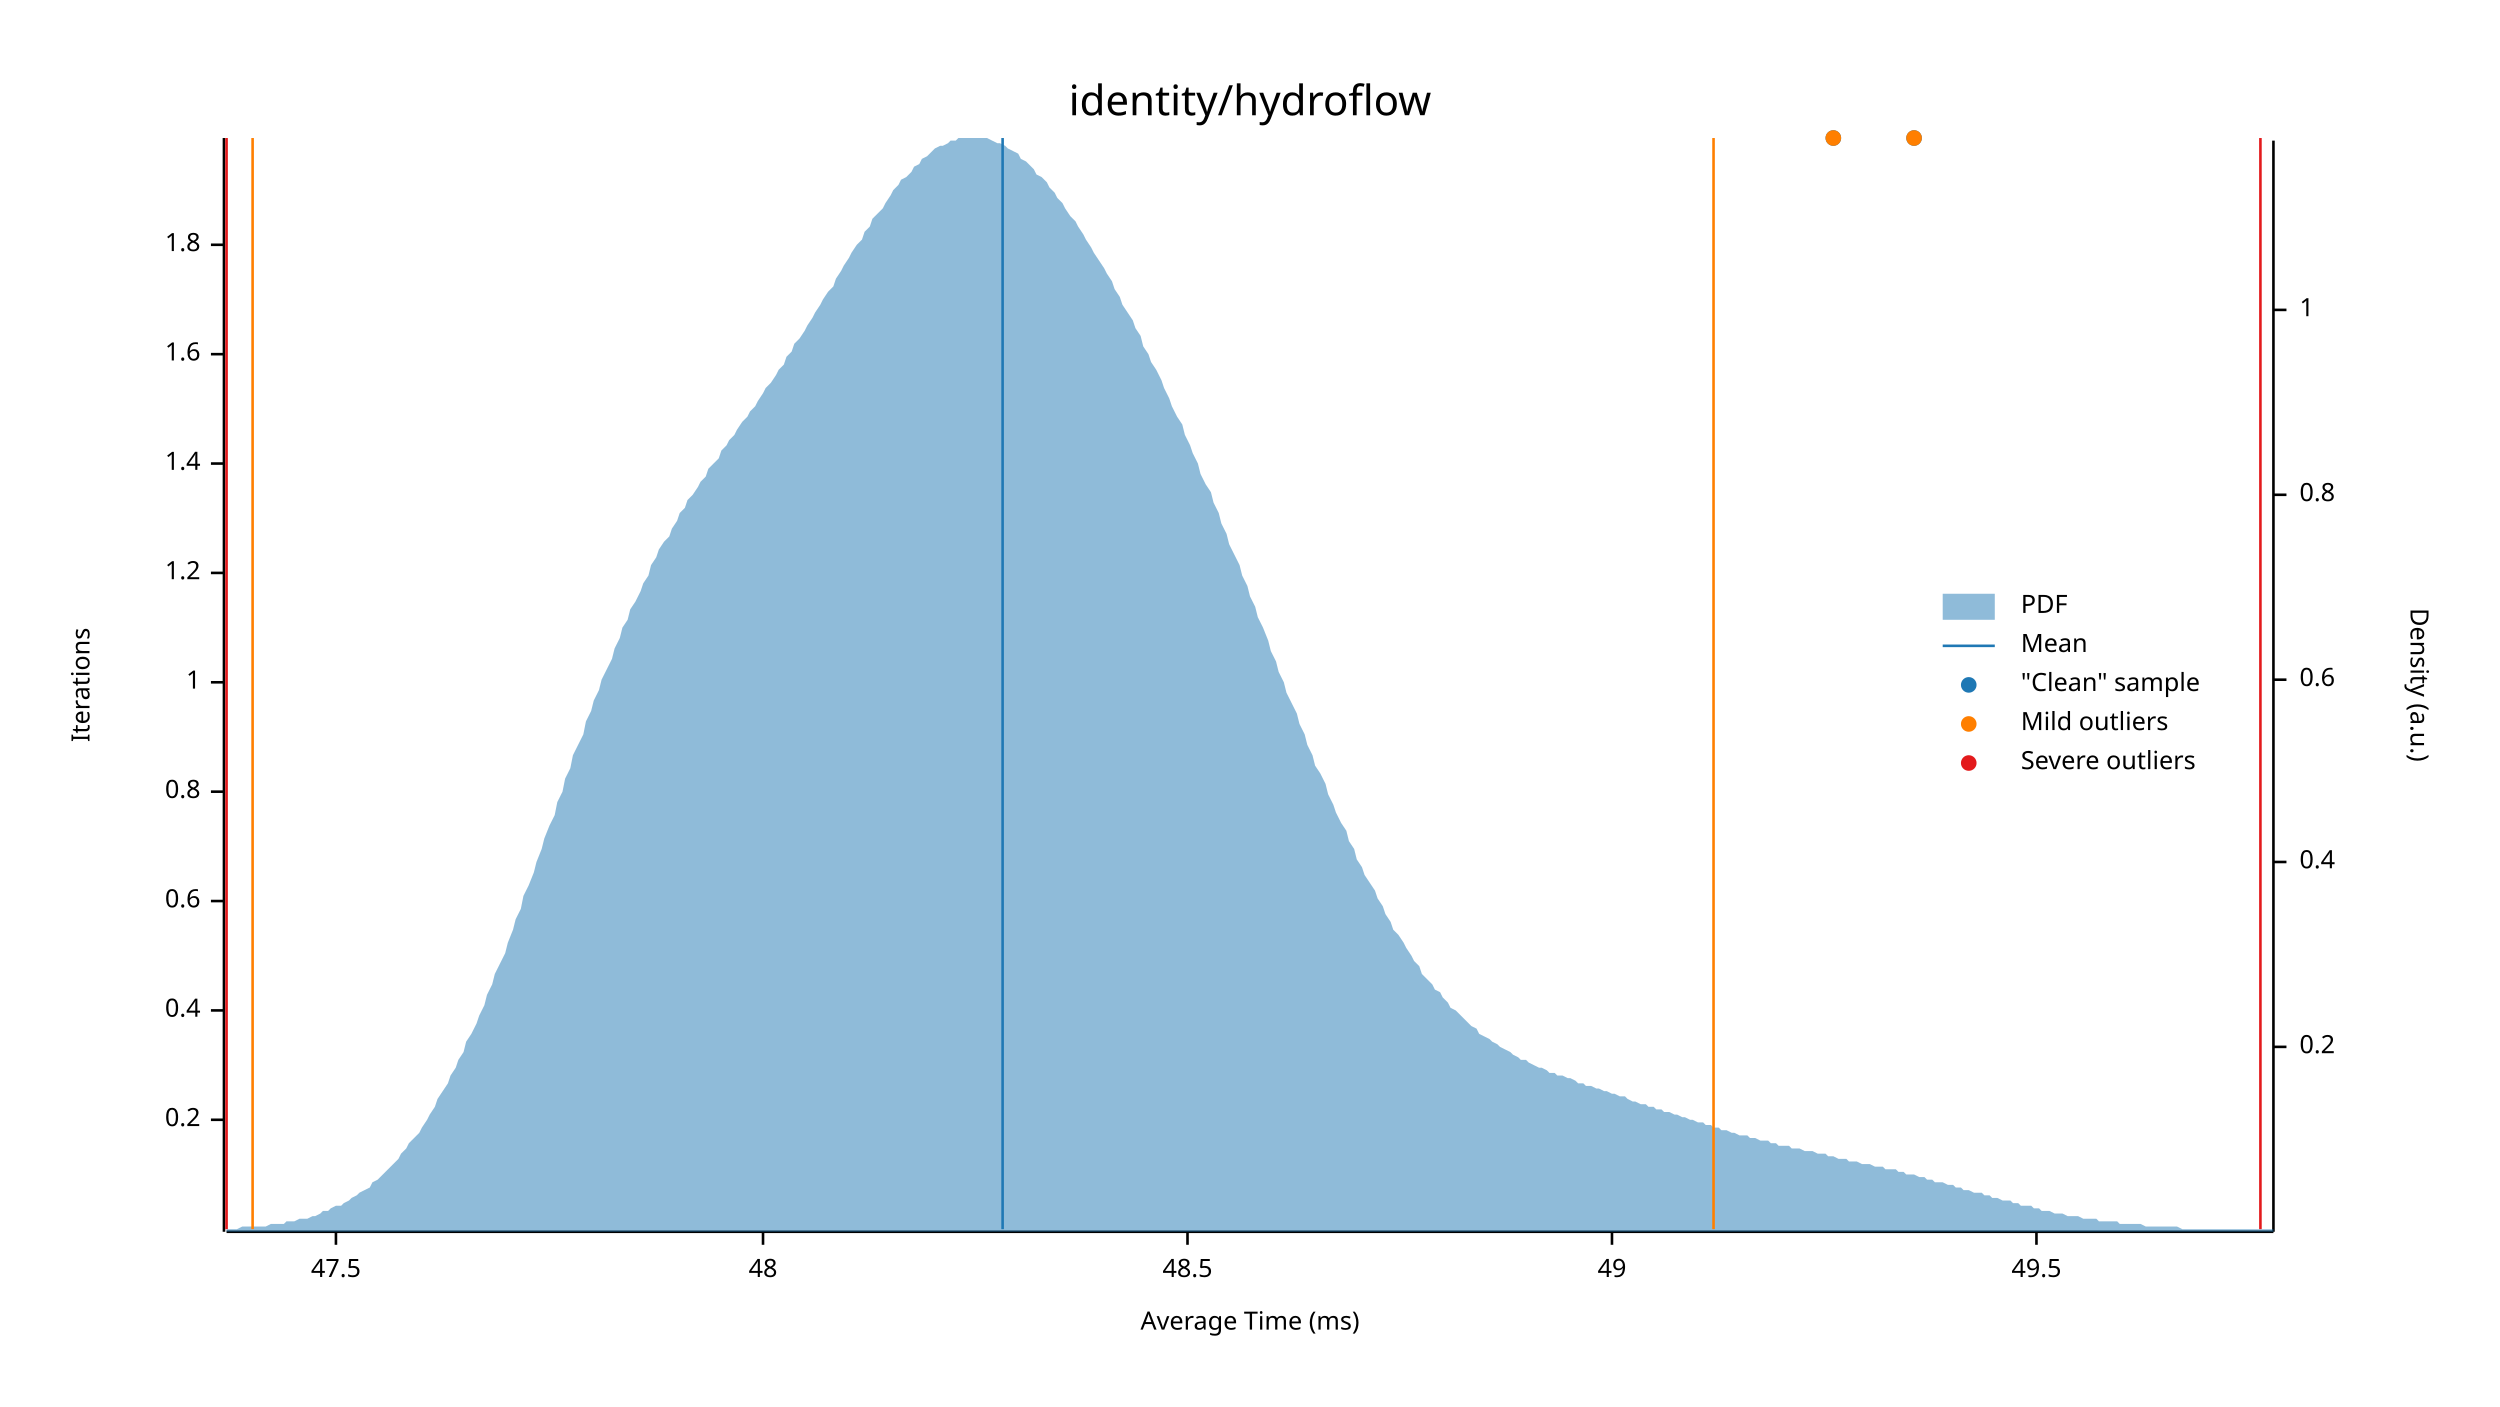
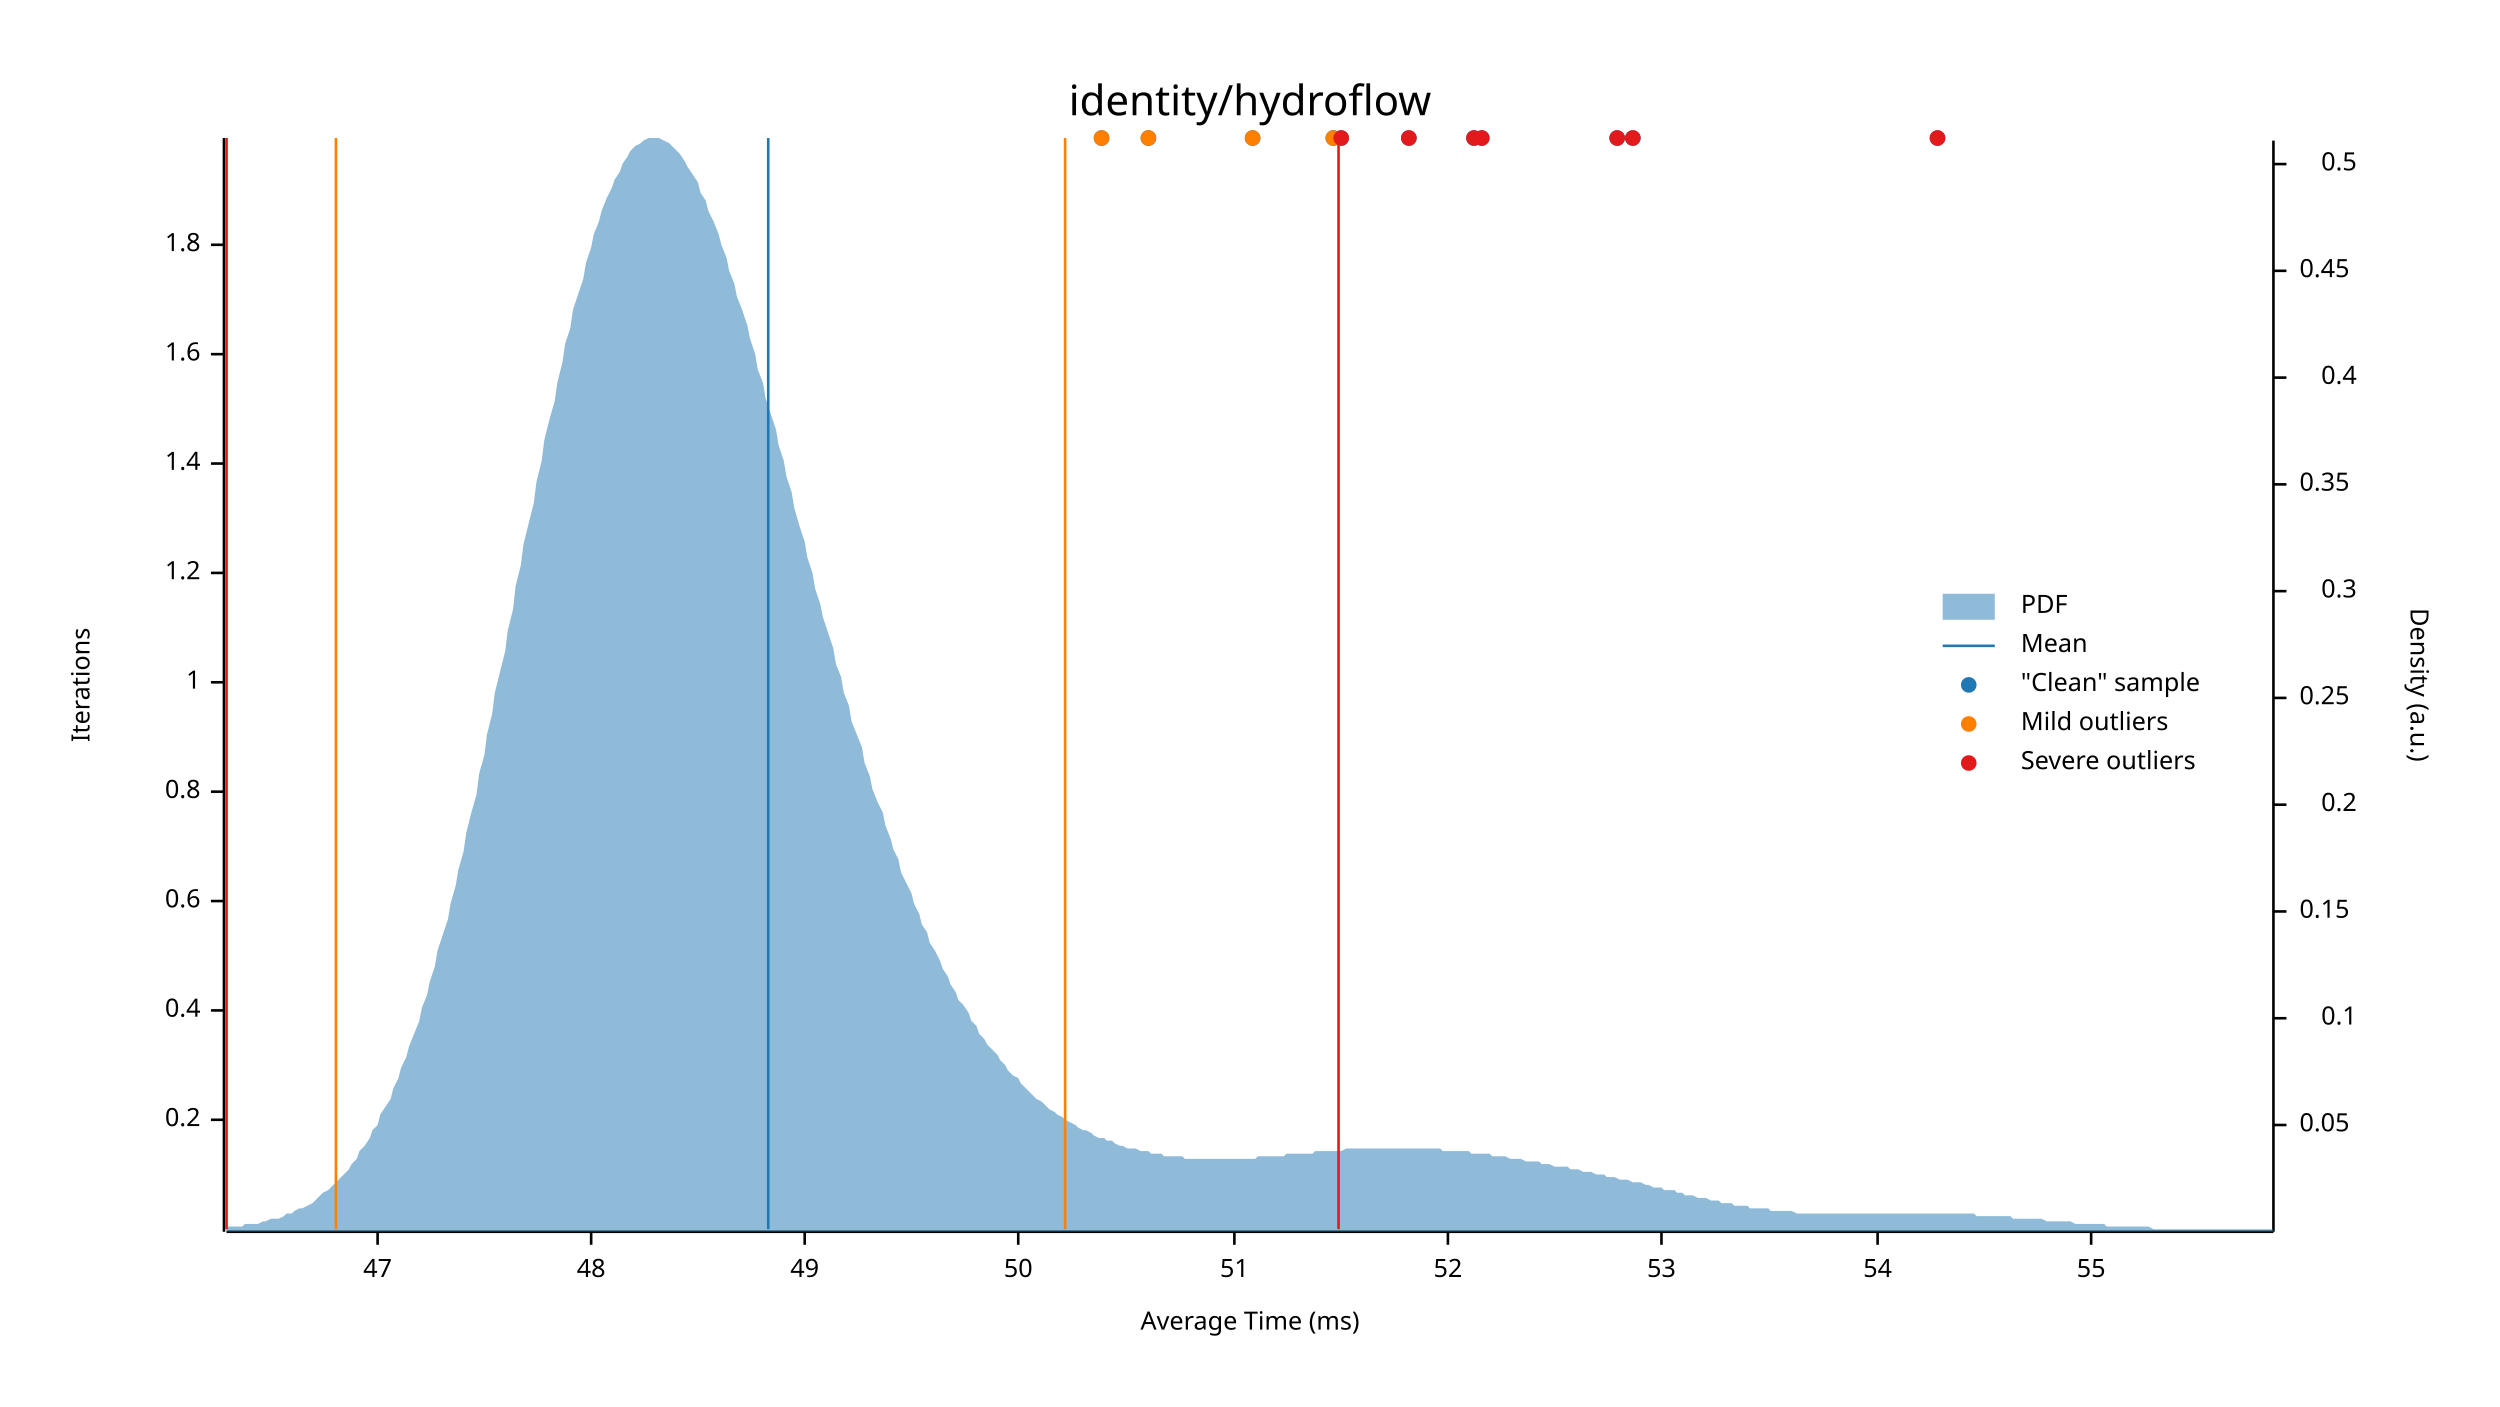
<svg xmlns="http://www.w3.org/2000/svg" width="960" height="540" viewBox="0 0 960 540">
  <text x="480" y="32" dy="0.76em" text-anchor="middle" font-family="sans-serif" font-size="16.129" opacity="1" fill="#000000">
identity/hydroflow
</text>
  <text x="27" y="263" dy="0.76em" text-anchor="middle" font-family="sans-serif" font-size="9.677" opacity="1" fill="#000000" transform="rotate(270, 27, 263)">
Iterations
</text>
  <text x="480" y="513" dy="-0.5ex" text-anchor="middle" font-family="sans-serif" font-size="9.677" opacity="1" fill="#000000">
Average Time (ms)
</text>
  <polyline fill="none" opacity="1" stroke="#000000" stroke-width="1" points="86,53 86,473 " />
  <text x="77" y="430" dy="0.5ex" text-anchor="end" font-family="sans-serif" font-size="9.677" opacity="1" fill="#000000">
0.2
</text>
  <polyline fill="none" opacity="1" stroke="#000000" stroke-width="1" points="81,430 86,430 " />
  <text x="77" y="388" dy="0.5ex" text-anchor="end" font-family="sans-serif" font-size="9.677" opacity="1" fill="#000000">
0.4
</text>
  <polyline fill="none" opacity="1" stroke="#000000" stroke-width="1" points="81,388 86,388 " />
  <text x="77" y="346" dy="0.5ex" text-anchor="end" font-family="sans-serif" font-size="9.677" opacity="1" fill="#000000">
0.6
</text>
  <polyline fill="none" opacity="1" stroke="#000000" stroke-width="1" points="81,346 86,346 " />
  <text x="77" y="304" dy="0.5ex" text-anchor="end" font-family="sans-serif" font-size="9.677" opacity="1" fill="#000000">
0.8
</text>
  <polyline fill="none" opacity="1" stroke="#000000" stroke-width="1" points="81,304 86,304 " />
  <text x="77" y="262" dy="0.5ex" text-anchor="end" font-family="sans-serif" font-size="9.677" opacity="1" fill="#000000">
1
</text>
  <polyline fill="none" opacity="1" stroke="#000000" stroke-width="1" points="81,262 86,262 " />
  <text x="77" y="220" dy="0.5ex" text-anchor="end" font-family="sans-serif" font-size="9.677" opacity="1" fill="#000000">
1.2
</text>
  <polyline fill="none" opacity="1" stroke="#000000" stroke-width="1" points="81,220 86,220 " />
  <text x="77" y="178" dy="0.5ex" text-anchor="end" font-family="sans-serif" font-size="9.677" opacity="1" fill="#000000">
1.4
</text>
  <polyline fill="none" opacity="1" stroke="#000000" stroke-width="1" points="81,178 86,178 " />
  <text x="77" y="136" dy="0.5ex" text-anchor="end" font-family="sans-serif" font-size="9.677" opacity="1" fill="#000000">
1.6
</text>
  <polyline fill="none" opacity="1" stroke="#000000" stroke-width="1" points="81,136 86,136 " />
  <text x="77" y="94" dy="0.5ex" text-anchor="end" font-family="sans-serif" font-size="9.677" opacity="1" fill="#000000">
1.8
</text>
  <polyline fill="none" opacity="1" stroke="#000000" stroke-width="1" points="81,94 86,94 " />
  <polyline fill="none" opacity="1" stroke="#000000" stroke-width="1" points="87,473 873,473 " />
-   <text x="129" y="483" dy="0.76em" text-anchor="middle" font-family="sans-serif" font-size="9.677" opacity="1" fill="#000000">
- 47.5
+   <text x="145" y="483" dy="0.76em" text-anchor="middle" font-family="sans-serif" font-size="9.677" opacity="1" fill="#000000">
+ 47
</text>
-   <polyline fill="none" opacity="1" stroke="#000000" stroke-width="1" points="129,473 129,478 " />
-   <text x="293" y="483" dy="0.76em" text-anchor="middle" font-family="sans-serif" font-size="9.677" opacity="1" fill="#000000">
+   <polyline fill="none" opacity="1" stroke="#000000" stroke-width="1" points="145,473 145,478 " />
+   <text x="227" y="483" dy="0.76em" text-anchor="middle" font-family="sans-serif" font-size="9.677" opacity="1" fill="#000000">
48
</text>
-   <polyline fill="none" opacity="1" stroke="#000000" stroke-width="1" points="293,473 293,478 " />
-   <text x="456" y="483" dy="0.76em" text-anchor="middle" font-family="sans-serif" font-size="9.677" opacity="1" fill="#000000">
- 48.5
- </text>
-   <polyline fill="none" opacity="1" stroke="#000000" stroke-width="1" points="456,473 456,478 " />
-   <text x="619" y="483" dy="0.76em" text-anchor="middle" font-family="sans-serif" font-size="9.677" opacity="1" fill="#000000">
+   <polyline fill="none" opacity="1" stroke="#000000" stroke-width="1" points="227,473 227,478 " />
+   <text x="309" y="483" dy="0.76em" text-anchor="middle" font-family="sans-serif" font-size="9.677" opacity="1" fill="#000000">
49
</text>
-   <polyline fill="none" opacity="1" stroke="#000000" stroke-width="1" points="619,473 619,478 " />
-   <text x="782" y="483" dy="0.76em" text-anchor="middle" font-family="sans-serif" font-size="9.677" opacity="1" fill="#000000">
- 49.5
+   <polyline fill="none" opacity="1" stroke="#000000" stroke-width="1" points="309,473 309,478 " />
+   <text x="391" y="483" dy="0.76em" text-anchor="middle" font-family="sans-serif" font-size="9.677" opacity="1" fill="#000000">
+ 50
</text>
-   <polyline fill="none" opacity="1" stroke="#000000" stroke-width="1" points="782,473 782,478 " />
+   <polyline fill="none" opacity="1" stroke="#000000" stroke-width="1" points="391,473 391,478 " />
+   <text x="474" y="483" dy="0.76em" text-anchor="middle" font-family="sans-serif" font-size="9.677" opacity="1" fill="#000000">
+ 51
+ </text>
+   <polyline fill="none" opacity="1" stroke="#000000" stroke-width="1" points="474,473 474,478 " />
+   <text x="556" y="483" dy="0.76em" text-anchor="middle" font-family="sans-serif" font-size="9.677" opacity="1" fill="#000000">
+ 52
+ </text>
+   <polyline fill="none" opacity="1" stroke="#000000" stroke-width="1" points="556,473 556,478 " />
+   <text x="638" y="483" dy="0.76em" text-anchor="middle" font-family="sans-serif" font-size="9.677" opacity="1" fill="#000000">
+ 53
+ </text>
+   <polyline fill="none" opacity="1" stroke="#000000" stroke-width="1" points="638,473 638,478 " />
+   <text x="721" y="483" dy="0.76em" text-anchor="middle" font-family="sans-serif" font-size="9.677" opacity="1" fill="#000000">
+ 54
+ </text>
+   <polyline fill="none" opacity="1" stroke="#000000" stroke-width="1" points="721,473 721,478 " />
+   <text x="803" y="483" dy="0.76em" text-anchor="middle" font-family="sans-serif" font-size="9.677" opacity="1" fill="#000000">
+ 55
+ </text>
+   <polyline fill="none" opacity="1" stroke="#000000" stroke-width="1" points="803,473 803,478 " />
  <text x="933" y="263" dy="0.76em" text-anchor="middle" font-family="sans-serif" font-size="9.677" opacity="1" fill="#000000" transform="rotate(90, 933, 263)">
Density (a.u.)
</text>
  <polyline fill="none" opacity="1" stroke="#000000" stroke-width="1" points="873,54 873,473 " />
-   <text x="883" y="402" dy="0.5ex" text-anchor="start" font-family="sans-serif" font-size="9.677" opacity="1" fill="#000000">
+   <text x="883" y="432" dy="0.5ex" text-anchor="start" font-family="sans-serif" font-size="9.677" opacity="1" fill="#000000">
+ 0.05
+ </text>
+   <polyline fill="none" opacity="1" stroke="#000000" stroke-width="1" points="873,432 878,432 " />
+   <text x="905" y="391" dy="0.5ex" text-anchor="end" font-family="sans-serif" font-size="9.677" opacity="1" fill="#000000">
+ 0.1
+ </text>
+   <polyline fill="none" opacity="1" stroke="#000000" stroke-width="1" points="873,391 878,391 " />
+   <text x="883" y="350" dy="0.5ex" text-anchor="start" font-family="sans-serif" font-size="9.677" opacity="1" fill="#000000">
+ 0.15
+ </text>
+   <polyline fill="none" opacity="1" stroke="#000000" stroke-width="1" points="873,350 878,350 " />
+   <text x="905" y="309" dy="0.5ex" text-anchor="end" font-family="sans-serif" font-size="9.677" opacity="1" fill="#000000">
0.2
</text>
-   <polyline fill="none" opacity="1" stroke="#000000" stroke-width="1" points="873,402 878,402 " />
-   <text x="883" y="331" dy="0.5ex" text-anchor="start" font-family="sans-serif" font-size="9.677" opacity="1" fill="#000000">
+   <polyline fill="none" opacity="1" stroke="#000000" stroke-width="1" points="873,309 878,309 " />
+   <text x="883" y="268" dy="0.5ex" text-anchor="start" font-family="sans-serif" font-size="9.677" opacity="1" fill="#000000">
+ 0.25
+ </text>
+   <polyline fill="none" opacity="1" stroke="#000000" stroke-width="1" points="873,268 878,268 " />
+   <text x="905" y="227" dy="0.5ex" text-anchor="end" font-family="sans-serif" font-size="9.677" opacity="1" fill="#000000">
+ 0.3
+ </text>
+   <polyline fill="none" opacity="1" stroke="#000000" stroke-width="1" points="873,227 878,227 " />
+   <text x="883" y="186" dy="0.5ex" text-anchor="start" font-family="sans-serif" font-size="9.677" opacity="1" fill="#000000">
+ 0.35
+ </text>
+   <polyline fill="none" opacity="1" stroke="#000000" stroke-width="1" points="873,186 878,186 " />
+   <text x="905" y="145" dy="0.5ex" text-anchor="end" font-family="sans-serif" font-size="9.677" opacity="1" fill="#000000">
0.4
</text>
-   <polyline fill="none" opacity="1" stroke="#000000" stroke-width="1" points="873,331 878,331 " />
-   <text x="883" y="261" dy="0.5ex" text-anchor="start" font-family="sans-serif" font-size="9.677" opacity="1" fill="#000000">
- 0.6
+   <polyline fill="none" opacity="1" stroke="#000000" stroke-width="1" points="873,145 878,145 " />
+   <text x="883" y="104" dy="0.5ex" text-anchor="start" font-family="sans-serif" font-size="9.677" opacity="1" fill="#000000">
+ 0.45
</text>
-   <polyline fill="none" opacity="1" stroke="#000000" stroke-width="1" points="873,261 878,261 " />
-   <text x="883" y="190" dy="0.5ex" text-anchor="start" font-family="sans-serif" font-size="9.677" opacity="1" fill="#000000">
- 0.8
+   <polyline fill="none" opacity="1" stroke="#000000" stroke-width="1" points="873,104 878,104 " />
+   <text x="905" y="63" dy="0.5ex" text-anchor="end" font-family="sans-serif" font-size="9.677" opacity="1" fill="#000000">
+ 0.5
</text>
-   <polyline fill="none" opacity="1" stroke="#000000" stroke-width="1" points="873,190 878,190 " />
-   <text x="883" y="119" dy="0.5ex" text-anchor="start" font-family="sans-serif" font-size="9.677" opacity="1" fill="#000000">
- 1
- </text>
-   <polyline fill="none" opacity="1" stroke="#000000" stroke-width="1" points="873,119 878,119 " />
-   <polygon opacity="0.5" fill="#1F78B4" points="87,472 88,472 90,472 91,472 93,471 94,471 96,471 98,471 99,471 101,471 102,471 104,470 105,470 107,470 109,470 110,469 112,469 113,469 115,468 116,468 118,468 120,467 121,467 123,466 124,465 126,465 127,464 129,463 131,463 132,462 134,461 135,460 137,459 138,458 140,457 142,456 143,454 145,453 146,452 148,450 150,448 151,447 153,445 154,443 156,441 157,439 159,437 161,435 162,433 164,430 165,428 167,425 168,422 170,419 172,416 173,413 175,410 176,407 178,404 179,400 181,397 183,393 184,390 186,386 187,382 189,378 190,374 192,370 194,366 195,362 197,357 198,353 200,349 201,344 203,340 205,335 206,331 208,326 209,322 211,317 213,313 214,308 216,304 217,299 219,295 220,290 222,286 224,282 225,277 227,273 228,269 230,265 231,261 233,257 235,253 236,249 238,245 239,241 241,238 242,234 244,231 246,227 247,224 249,221 250,217 252,214 253,211 255,208 257,206 258,203 260,200 261,197 263,195 264,192 266,190 268,187 269,185 271,183 272,180 274,178 276,176 277,173 279,171 280,169 282,167 283,165 285,162 287,160 288,158 290,156 291,154 293,151 294,149 296,147 298,144 299,142 301,140 302,137 304,135 305,132 307,130 309,127 310,125 312,122 313,120 315,117 316,115 318,112 320,110 321,107 323,104 324,102 326,99 327,97 329,94 331,92 332,89 334,87 335,84 337,82 339,80 340,78 342,75 343,73 345,71 346,69 348,68 350,66 351,64 353,63 354,61 356,60 357,59 359,57 361,56 362,56 364,55 365,54 367,54 368,53 370,53 372,53 373,53 375,53 376,53 378,53 379,53 381,54 383,55 384,55 386,56 387,57 389,58 391,59 392,61 394,62 395,63 397,65 398,67 400,68 402,70 403,72 405,74 406,76 408,78 409,80 411,83 413,85 414,87 416,90 417,92 419,95 420,97 422,100 424,103 425,105 427,108 428,111 430,114 431,117 433,120 435,123 436,126 438,129 439,133 441,136 442,139 444,142 446,146 447,149 449,153 450,156 452,160 454,163 455,167 457,171 458,174 460,178 461,182 463,186 465,189 466,193 468,197 469,201 471,205 472,209 474,213 476,217 477,221 479,225 480,229 482,233 483,237 485,241 487,246 488,250 490,254 491,258 493,262 494,266 496,270 498,274 499,278 501,282 502,286 504,290 505,294 507,297 509,301 510,305 512,309 513,312 515,316 517,319 518,323 520,326 521,330 523,333 524,336 526,339 528,342 529,345 531,348 532,351 534,354 535,357 537,359 539,362 540,364 542,367 543,369 545,371 546,374 548,376 550,378 551,380 553,381 554,383 556,385 557,387 559,388 561,390 562,391 564,393 565,394 567,395 568,397 570,398 572,399 573,400 575,401 576,402 578,403 580,404 581,405 583,406 584,407 586,407 587,408 589,409 591,410 592,410 594,411 595,412 597,412 598,413 600,413 602,414 603,414 605,415 606,416 608,416 609,417 611,417 613,418 614,418 616,419 617,419 619,420 620,420 622,421 624,421 625,422 627,423 628,423 630,424 632,424 633,425 635,425 636,426 638,426 639,427 641,427 643,428 644,428 646,429 647,429 649,430 650,430 652,431 654,431 655,432 657,432 658,433 660,433 661,434 663,434 665,435 666,435 668,436 669,436 671,436 672,437 674,437 676,438 677,438 679,438 680,439 682,439 683,440 685,440 687,440 688,441 690,441 691,441 693,442 695,442 696,442 698,443 699,443 701,443 702,444 704,444 706,445 707,445 709,445 710,446 712,446 713,446 715,447 717,447 718,447 720,448 721,448 723,448 724,449 726,449 728,449 729,450 731,450 732,451 734,451 735,451 737,452 739,452 740,453 742,453 743,454 745,454 746,454 748,455 750,455 751,456 753,456 754,457 756,457 758,458 759,458 761,458 762,459 764,459 765,460 767,460 769,461 770,461 772,461 773,462 775,462 776,463 778,463 780,463 781,464 783,464 784,465 786,465 787,465 789,466 791,466 792,466 794,467 795,467 797,467 798,467 800,468 802,468 803,468 805,468 806,469 808,469 809,469 811,469 813,469 814,470 816,470 817,470 819,470 821,470 822,470 824,471 825,471 827,471 828,471 830,471 832,471 833,471 835,471 836,471 838,472 839,472 841,472 843,472 844,472 846,472 847,472 849,472 850,472 852,472 854,472 855,472 857,472 858,472 860,472 861,472 863,472 865,472 866,472 868,472 869,472 871,472 873,472 873,473 87,473 " />
-   <polyline fill="none" opacity="1" stroke="#1F78B4" stroke-width="1" points="385,472 385,53 " />
-   <polyline fill="none" opacity="1" stroke="#FF7F00" stroke-width="1" points="97,472 97,53 " />
-   <polyline fill="none" opacity="1" stroke="#FF7F00" stroke-width="1" points="658,472 658,53 " />
+   <polyline fill="none" opacity="1" stroke="#000000" stroke-width="1" points="873,63 878,63 " />
+   <polygon opacity="0.5" fill="#1F78B4" points="87,471 88,471 90,471 91,471 93,471 94,470 96,470 98,470 99,470 101,469 102,469 104,468 105,468 107,468 109,467 110,466 112,466 113,465 115,464 116,464 118,463 120,462 121,461 123,459 124,458 126,457 127,456 129,454 131,452 132,451 134,449 135,447 137,445 138,442 140,440 142,437 143,434 145,432 146,428 148,425 150,422 151,418 153,414 154,410 156,406 157,402 159,397 161,392 162,387 164,382 165,377 167,371 168,365 170,359 172,353 173,347 175,340 176,334 178,327 179,320 181,312 183,305 184,297 186,290 187,282 189,274 190,266 192,258 194,250 195,242 197,234 198,225 200,217 201,209 203,201 205,193 206,185 208,177 209,169 211,161 213,154 214,147 216,139 217,132 219,126 220,119 222,113 224,107 225,101 227,95 228,90 230,85 231,81 233,76 235,72 236,69 238,66 239,63 241,60 242,58 244,56 246,55 247,54 249,53 250,53 252,53 253,53 255,54 257,55 258,56 260,58 261,59 263,62 264,64 266,67 268,70 269,74 271,77 272,81 274,85 276,90 277,94 279,99 280,104 282,109 283,114 285,119 287,125 288,130 290,136 291,142 293,147 294,153 296,159 298,165 299,171 301,177 302,183 304,189 305,195 307,202 309,208 310,214 312,220 313,226 315,232 316,237 318,243 320,249 321,255 323,260 324,266 326,271 327,277 329,282 331,287 332,293 334,298 335,303 337,308 339,312 340,317 342,322 343,326 345,330 346,335 348,339 350,343 351,347 353,351 354,355 356,358 357,362 359,365 361,369 362,372 364,375 365,378 367,381 368,384 370,386 372,389 373,392 375,394 376,397 378,399 379,401 381,403 383,405 384,407 386,409 387,411 389,413 391,414 392,416 394,418 395,419 397,421 398,422 400,423 402,425 403,426 405,427 406,428 408,429 409,430 411,431 413,432 414,433 416,434 417,434 419,435 420,436 422,437 424,437 425,438 427,438 428,439 430,440 431,440 433,441 435,441 436,441 438,442 439,442 441,442 442,443 444,443 446,443 447,444 449,444 450,444 452,444 454,444 455,445 457,445 458,445 460,445 461,445 463,445 465,445 466,445 468,445 469,445 471,445 472,445 474,445 476,445 477,445 479,445 480,445 482,445 483,444 485,444 487,444 488,444 490,444 491,444 493,444 494,443 496,443 498,443 499,443 501,443 502,443 504,443 505,442 507,442 509,442 510,442 512,442 513,442 515,442 517,441 518,441 520,441 521,441 523,441 524,441 526,441 528,441 529,441 531,441 532,441 534,441 535,441 537,441 539,441 540,441 542,441 543,441 545,441 546,441 548,441 550,441 551,441 553,441 554,442 556,442 557,442 559,442 561,442 562,442 564,442 565,443 567,443 568,443 570,443 572,443 573,444 575,444 576,444 578,444 580,445 581,445 583,445 584,445 586,446 587,446 589,446 591,446 592,447 594,447 595,447 597,448 598,448 600,448 602,448 603,449 605,449 606,449 608,450 609,450 611,450 613,451 614,451 616,451 617,452 619,452 620,452 622,453 624,453 625,453 627,454 628,454 630,454 632,455 633,455 635,456 636,456 638,456 639,457 641,457 643,457 644,458 646,458 647,459 649,459 650,459 652,460 654,460 655,460 657,461 658,461 660,461 661,462 663,462 665,462 666,463 668,463 669,463 671,463 672,464 674,464 676,464 677,464 679,464 680,465 682,465 683,465 685,465 687,465 688,465 690,466 691,466 693,466 695,466 696,466 698,466 699,466 701,466 702,466 704,466 706,466 707,466 709,466 710,466 712,466 713,466 715,466 717,466 718,466 720,466 721,466 723,466 724,466 726,466 728,466 729,466 731,466 732,466 734,466 735,466 737,466 739,466 740,466 742,466 743,466 745,466 746,466 748,466 750,466 751,466 753,466 754,466 756,466 758,466 759,467 761,467 762,467 764,467 765,467 767,467 769,467 770,467 772,467 773,468 775,468 776,468 778,468 780,468 781,468 783,468 784,468 786,469 787,469 789,469 791,469 792,469 794,469 795,469 797,470 798,470 800,470 802,470 803,470 805,470 806,470 808,470 809,471 811,471 813,471 814,471 816,471 817,471 819,471 821,471 822,471 824,471 825,471 827,472 828,472 830,472 832,472 833,472 835,472 836,472 838,472 839,472 841,472 843,472 844,472 846,472 847,472 849,472 850,472 852,472 854,472 855,472 857,472 858,472 860,472 861,472 863,472 865,472 866,472 868,472 869,472 871,472 873,472 873,473 87,473 " />
+   <polyline fill="none" opacity="1" stroke="#1F78B4" stroke-width="1" points="295,472 295,53 " />
+   <polyline fill="none" opacity="1" stroke="#FF7F00" stroke-width="1" points="129,472 129,53 " />
+   <polyline fill="none" opacity="1" stroke="#FF7F00" stroke-width="1" points="409,472 409,53 " />
  <polyline fill="none" opacity="1" stroke="#E31A1C" stroke-width="1" points="87,472 87,53 " />
-   <polyline fill="none" opacity="1" stroke="#E31A1C" stroke-width="1" points="868,472 868,53 " />
-   <circle cx="735" cy="53" r="3" opacity="1" fill="#1F78B4" stroke="none" stroke-width="1" />
-   <circle cx="704" cy="53" r="3" opacity="1" fill="#1F78B4" stroke="none" stroke-width="1" />
-   <circle cx="735" cy="53" r="3" opacity="1" fill="#FF7F00" stroke="none" stroke-width="1" />
-   <circle cx="704" cy="53" r="3" opacity="1" fill="#FF7F00" stroke="none" stroke-width="1" />
+   <polyline fill="none" opacity="1" stroke="#E31A1C" stroke-width="1" points="514,472 514,53 " />
+   <circle cx="566" cy="53" r="3" opacity="1" fill="#1F78B4" stroke="none" stroke-width="1" />
+   <circle cx="744" cy="53" r="3" opacity="1" fill="#1F78B4" stroke="none" stroke-width="1" />
+   <circle cx="441" cy="53" r="3" opacity="1" fill="#1F78B4" stroke="none" stroke-width="1" />
+   <circle cx="621" cy="53" r="3" opacity="1" fill="#1F78B4" stroke="none" stroke-width="1" />
+   <circle cx="481" cy="53" r="3" opacity="1" fill="#1F78B4" stroke="none" stroke-width="1" />
+   <circle cx="569" cy="53" r="3" opacity="1" fill="#1F78B4" stroke="none" stroke-width="1" />
+   <circle cx="627" cy="53" r="3" opacity="1" fill="#1F78B4" stroke="none" stroke-width="1" />
+   <circle cx="515" cy="53" r="3" opacity="1" fill="#1F78B4" stroke="none" stroke-width="1" />
+   <circle cx="541" cy="53" r="3" opacity="1" fill="#1F78B4" stroke="none" stroke-width="1" />
+   <circle cx="423" cy="53" r="3" opacity="1" fill="#1F78B4" stroke="none" stroke-width="1" />
+   <circle cx="512" cy="53" r="3" opacity="1" fill="#1F78B4" stroke="none" stroke-width="1" />
+   <circle cx="441" cy="53" r="3" opacity="1" fill="#FF7F00" stroke="none" stroke-width="1" />
+   <circle cx="481" cy="53" r="3" opacity="1" fill="#FF7F00" stroke="none" stroke-width="1" />
+   <circle cx="423" cy="53" r="3" opacity="1" fill="#FF7F00" stroke="none" stroke-width="1" />
+   <circle cx="512" cy="53" r="3" opacity="1" fill="#FF7F00" stroke="none" stroke-width="1" />
+   <circle cx="566" cy="53" r="3" opacity="1" fill="#E31A1C" stroke="none" stroke-width="1" />
+   <circle cx="744" cy="53" r="3" opacity="1" fill="#E31A1C" stroke="none" stroke-width="1" />
+   <circle cx="621" cy="53" r="3" opacity="1" fill="#E31A1C" stroke="none" stroke-width="1" />
+   <circle cx="569" cy="53" r="3" opacity="1" fill="#E31A1C" stroke="none" stroke-width="1" />
+   <circle cx="627" cy="53" r="3" opacity="1" fill="#E31A1C" stroke="none" stroke-width="1" />
+   <circle cx="515" cy="53" r="3" opacity="1" fill="#E31A1C" stroke="none" stroke-width="1" />
+   <circle cx="541" cy="53" r="3" opacity="1" fill="#E31A1C" stroke="none" stroke-width="1" />
  <text x="776" y="228" dy="0.76em" text-anchor="start" font-family="sans-serif" font-size="9.677" opacity="1" fill="#000000">
PDF
</text>
  <text x="776" y="243" dy="0.76em" text-anchor="start" font-family="sans-serif" font-size="9.677" opacity="1" fill="#000000">
Mean
</text>
  <text x="776" y="258" dy="0.76em" text-anchor="start" font-family="sans-serif" font-size="9.677" opacity="1" fill="#000000">
"Clean" sample
</text>
  <text x="776" y="273" dy="0.76em" text-anchor="start" font-family="sans-serif" font-size="9.677" opacity="1" fill="#000000">
Mild outliers
</text>
  <text x="776" y="288" dy="0.76em" text-anchor="start" font-family="sans-serif" font-size="9.677" opacity="1" fill="#000000">
Severe outliers
</text>
  <rect x="746" y="228" width="20" height="10" opacity="0.5" fill="#1F78B4" stroke="none" />
  <polyline fill="none" opacity="1" stroke="#1F78B4" stroke-width="1" points="746,248 766,248 " />
  <circle cx="756" cy="263" r="3" opacity="1" fill="#1F78B4" stroke="none" stroke-width="1" />
  <circle cx="756" cy="278" r="3" opacity="1" fill="#FF7F00" stroke="none" stroke-width="1" />
  <circle cx="756" cy="293" r="3" opacity="1" fill="#E31A1C" stroke="none" stroke-width="1" />
</svg>
